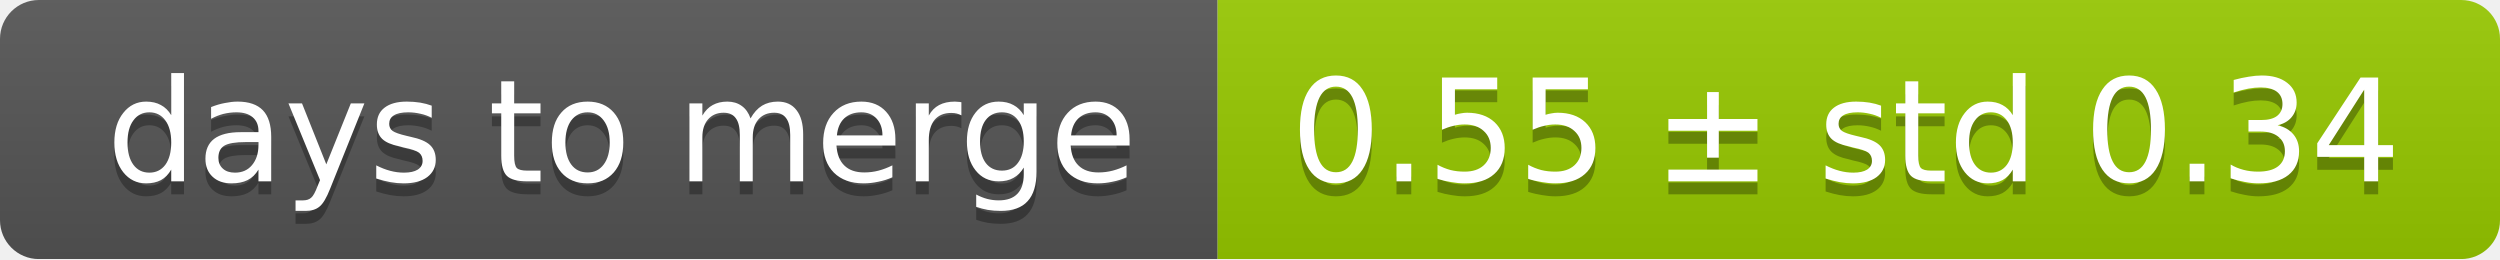
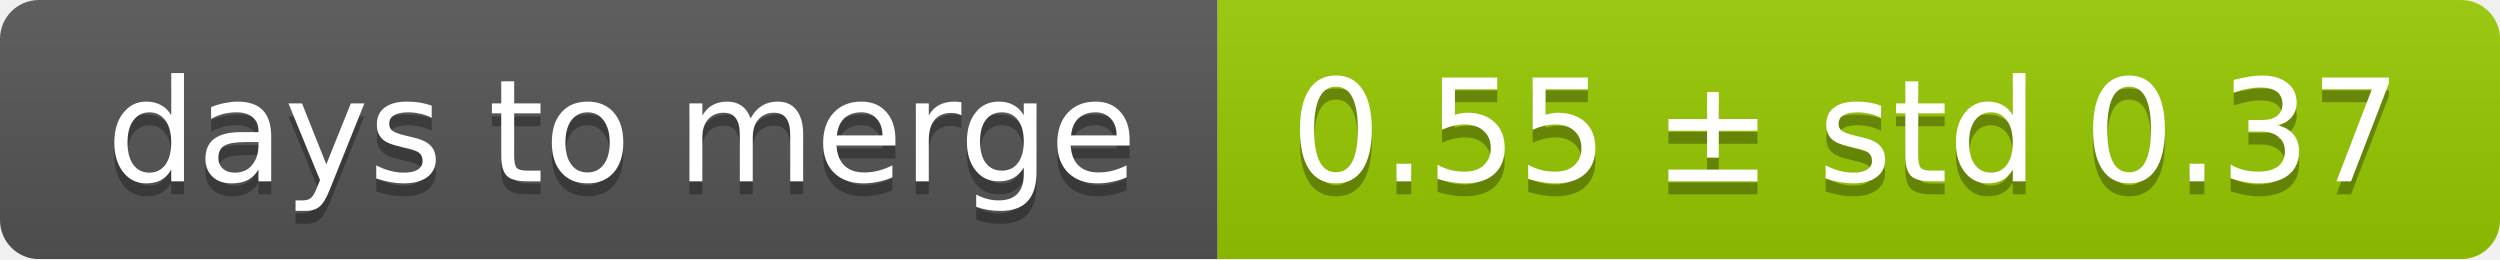
<svg xmlns="http://www.w3.org/2000/svg" width="193" height="20">
  <linearGradient id="smooth" x2="0" y2="100%">
    <stop offset="0" stop-color="#bbb" stop-opacity=".1" />
    <stop offset="1" stop-opacity=".1" />
  </linearGradient>
  <mask id="round">
    <rect width="193" height="20" rx="3" fill="#fff" />
  </mask>
  <g mask="url(#round)">
    <rect width="94" height="20" fill="#555" />
    <rect x="94" width="99" height="20" fill="#97ca00" />
    <rect width="193" height="20" fill="url(#smooth)" />
  </g>
  <g fill="#fff" text-anchor="middle" font-family="DejaVu Sans,Verdana,Geneva,sans-serif" font-size="11">
    <text x="48" y="15" fill="#010101" fill-opacity=".3">days to merge</text>
    <text x="48" y="14">days to merge</text>
-     <text x="142.5" y="15" fill="#010101" fill-opacity=".3">0.55 ± std 0.34</text>
-     <text x="142.5" y="14">0.55 ± std 0.34</text>
+     <text x="142.5" y="15" fill="#010101" fill-opacity=".3">0.55 ± std 0.37</text>
+     <text x="142.5" y="14">0.55 ± std 0.37</text>
  </g>
</svg>
